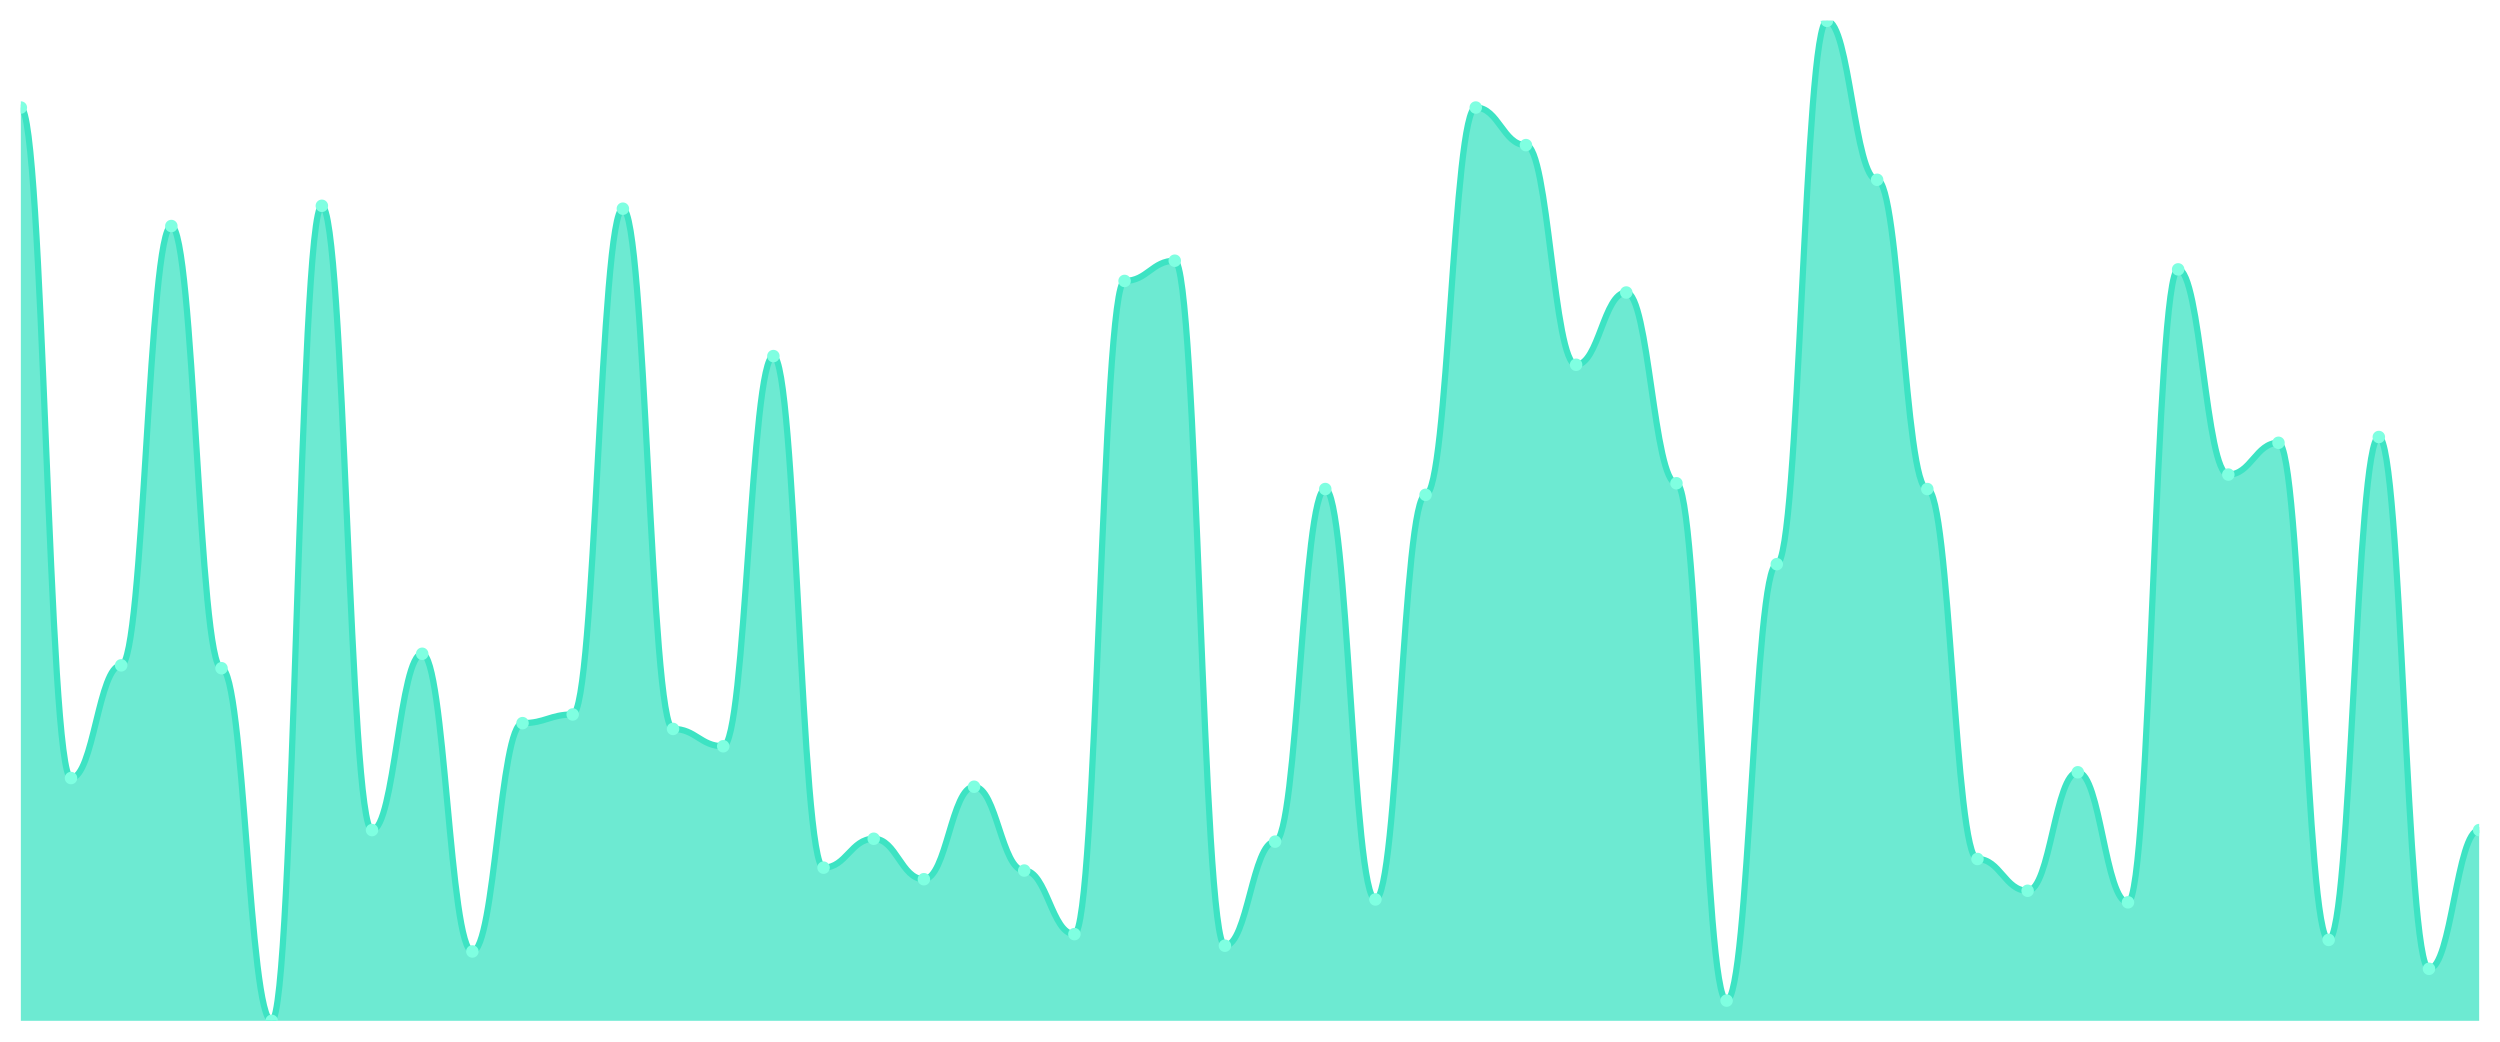
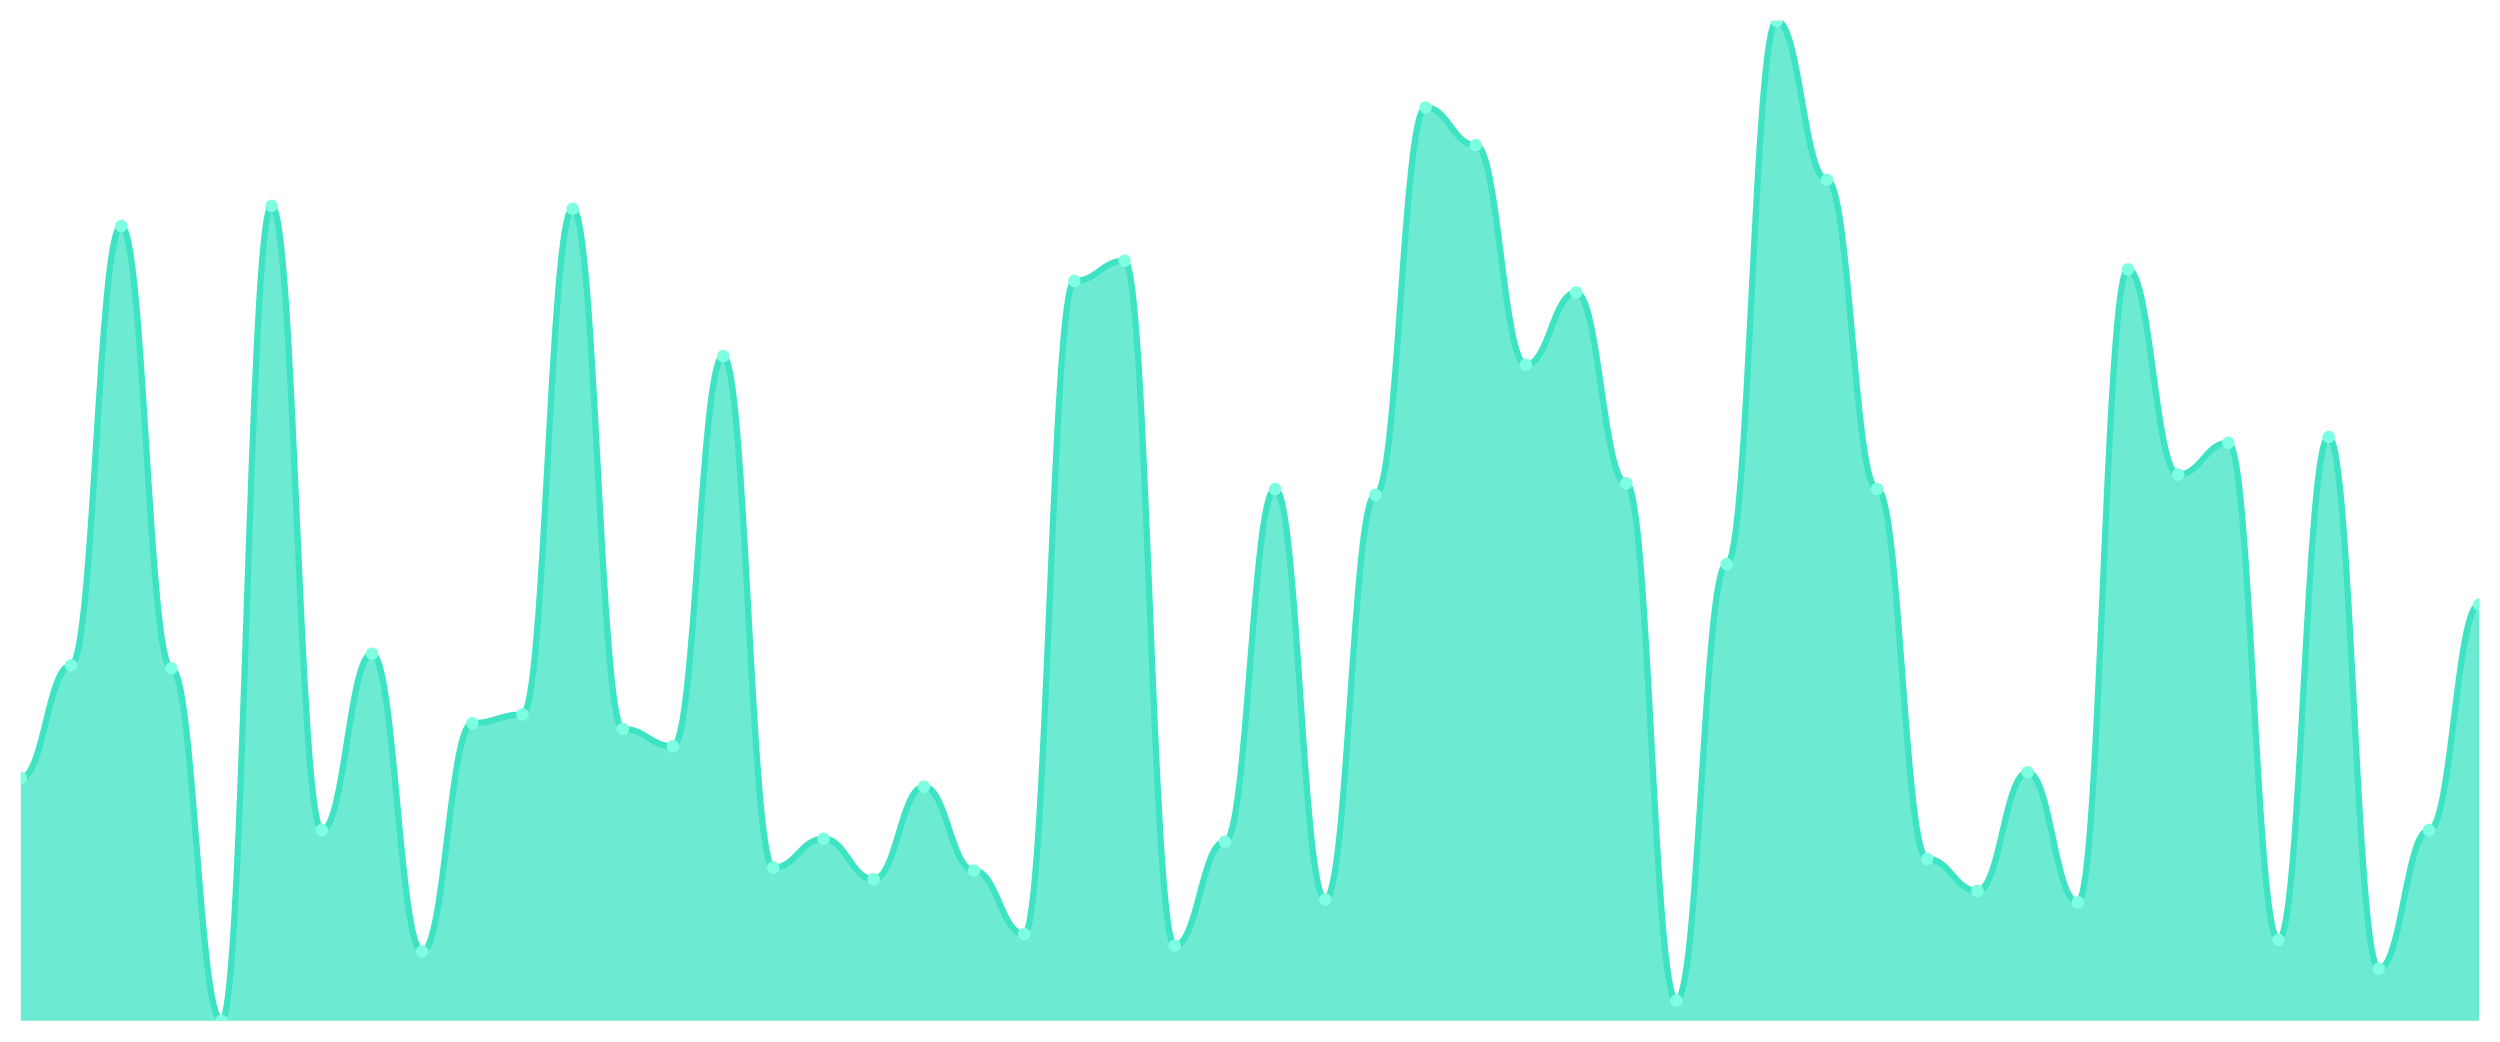
<svg xmlns="http://www.w3.org/2000/svg" viewBox="0 0 1200 500" width="1200" height="500">
  <defs>
    <clipPath id="c">
      <rect x="10" y="10" width="1180" height="480" />
    </clipPath>
  </defs>
  <rect width="1200" height="500" fill="none" />
  <g clip-path="url(#c)">
-     <path d="M 10,490 L 10,51.618 C 20.837,51.618 23.245,373.468 34.082,373.468 C 44.918,373.468 47.327,319.364 58.163,319.364 C 69,319.364 71.408,108.497 82.245,108.497 C 93.082,108.497 95.49,320.751 106.327,320.751 C 117.163,320.751 119.571,490 130.408,490 C 141.245,490 143.653,98.786 154.49,98.786 C 165.327,98.786 167.735,398.439 178.571,398.439 C 189.408,398.439 191.816,313.815 202.653,313.815 C 213.49,313.815 215.898,456.705 226.735,456.705 C 237.571,456.705 239.98,347.11 250.816,347.11 C 261.653,347.11 264.061,342.948 274.898,342.948 C 285.735,342.948 288.143,100.173 298.98,100.173 C 309.816,100.173 312.224,349.884 323.061,349.884 C 333.898,349.884 336.306,358.208 347.143,358.208 C 357.98,358.208 360.388,170.925 371.224,170.925 C 382.061,170.925 384.469,416.474 395.306,416.474 C 406.143,416.474 408.551,402.601 419.388,402.601 C 430.224,402.601 432.633,422.023 443.469,422.023 C 454.306,422.023 456.714,377.63 467.551,377.63 C 478.388,377.63 480.796,417.861 491.633,417.861 C 502.469,417.861 504.878,448.382 515.714,448.382 C 526.551,448.382 528.959,134.855 539.796,134.855 C 550.633,134.855 553.041,125.145 563.878,125.145 C 574.714,125.145 577.122,453.931 587.959,453.931 C 598.796,453.931 601.204,403.988 612.041,403.988 C 622.878,403.988 625.286,234.74 636.122,234.74 C 646.959,234.74 649.367,431.734 660.204,431.734 C 671.041,431.734 673.449,237.514 684.286,237.514 C 695.122,237.514 697.531,51.618 708.367,51.618 C 719.204,51.618 721.612,69.653 732.449,69.653 C 743.286,69.653 745.694,175.087 756.531,175.087 C 767.367,175.087 769.776,140.405 780.612,140.405 C 791.449,140.405 793.857,231.965 804.694,231.965 C 815.531,231.965 817.939,480.289 828.776,480.289 C 839.612,480.289 842.02,270.809 852.857,270.809 C 863.694,270.809 866.102,10 876.939,10 C 887.776,10 890.184,86.301 901.02,86.301 C 911.857,86.301 914.265,234.74 925.102,234.74 C 935.939,234.74 938.347,412.312 949.184,412.312 C 960.02,412.312 962.429,427.572 973.265,427.572 C 984.102,427.572 986.51,370.694 997.347,370.694 C 1008.184,370.694 1010.592,433.121 1021.429,433.121 C 1032.265,433.121 1034.673,129.306 1045.51,129.306 C 1056.347,129.306 1058.755,227.803 1069.592,227.803 C 1080.429,227.803 1082.837,212.543 1093.673,212.543 C 1104.51,212.543 1106.918,451.156 1117.755,451.156 C 1128.592,451.156 1131,209.769 1141.837,209.769 C 1152.673,209.769 1155.082,465.029 1165.918,465.029 C 1176.755,465.029 1179.163,398.439 1190,398.439 L 1190,490 Z" fill="rgba(61,227,195,0.75)" />
-     <path d="M 10,51.618 C 20.837,51.618 23.245,373.468 34.082,373.468 C 44.918,373.468 47.327,319.364 58.163,319.364 C 69,319.364 71.408,108.497 82.245,108.497 C 93.082,108.497 95.49,320.751 106.327,320.751 C 117.163,320.751 119.571,490 130.408,490 C 141.245,490 143.653,98.786 154.49,98.786 C 165.327,98.786 167.735,398.439 178.571,398.439 C 189.408,398.439 191.816,313.815 202.653,313.815 C 213.49,313.815 215.898,456.705 226.735,456.705 C 237.571,456.705 239.98,347.11 250.816,347.11 C 261.653,347.11 264.061,342.948 274.898,342.948 C 285.735,342.948 288.143,100.173 298.98,100.173 C 309.816,100.173 312.224,349.884 323.061,349.884 C 333.898,349.884 336.306,358.208 347.143,358.208 C 357.98,358.208 360.388,170.925 371.224,170.925 C 382.061,170.925 384.469,416.474 395.306,416.474 C 406.143,416.474 408.551,402.601 419.388,402.601 C 430.224,402.601 432.633,422.023 443.469,422.023 C 454.306,422.023 456.714,377.63 467.551,377.63 C 478.388,377.63 480.796,417.861 491.633,417.861 C 502.469,417.861 504.878,448.382 515.714,448.382 C 526.551,448.382 528.959,134.855 539.796,134.855 C 550.633,134.855 553.041,125.145 563.878,125.145 C 574.714,125.145 577.122,453.931 587.959,453.931 C 598.796,453.931 601.204,403.988 612.041,403.988 C 622.878,403.988 625.286,234.74 636.122,234.74 C 646.959,234.74 649.367,431.734 660.204,431.734 C 671.041,431.734 673.449,237.514 684.286,237.514 C 695.122,237.514 697.531,51.618 708.367,51.618 C 719.204,51.618 721.612,69.653 732.449,69.653 C 743.286,69.653 745.694,175.087 756.531,175.087 C 767.367,175.087 769.776,140.405 780.612,140.405 C 791.449,140.405 793.857,231.965 804.694,231.965 C 815.531,231.965 817.939,480.289 828.776,480.289 C 839.612,480.289 842.02,270.809 852.857,270.809 C 863.694,270.809 866.102,10 876.939,10 C 887.776,10 890.184,86.301 901.02,86.301 C 911.857,86.301 914.265,234.74 925.102,234.74 C 935.939,234.74 938.347,412.312 949.184,412.312 C 960.02,412.312 962.429,427.572 973.265,427.572 C 984.102,427.572 986.51,370.694 997.347,370.694 C 1008.184,370.694 1010.592,433.121 1021.429,433.121 C 1032.265,433.121 1034.673,129.306 1045.51,129.306 C 1056.347,129.306 1058.755,227.803 1069.592,227.803 C 1080.429,227.803 1082.837,212.543 1093.673,212.543 C 1104.51,212.543 1106.918,451.156 1117.755,451.156 C 1128.592,451.156 1131,209.769 1141.837,209.769 C 1152.673,209.769 1155.082,465.029 1165.918,465.029 C 1176.755,465.029 1179.163,398.439 1190,398.439" fill="none" stroke="#3de3c3" stroke-width="3" stroke-linecap="round" stroke-linejoin="round" />
-     <circle cx="10" cy="51.618" r="3" fill="#7fffe1" />
-     <circle cx="34.082" cy="373.468" r="3" fill="#7fffe1" />
-     <circle cx="58.163" cy="319.364" r="3" fill="#7fffe1" />
-     <circle cx="82.245" cy="108.497" r="3" fill="#7fffe1" />
-     <circle cx="106.327" cy="320.751" r="3" fill="#7fffe1" />
-     <circle cx="130.408" cy="490" r="3" fill="#7fffe1" />
-     <circle cx="154.49" cy="98.786" r="3" fill="#7fffe1" />
-     <circle cx="178.571" cy="398.439" r="3" fill="#7fffe1" />
-     <circle cx="202.653" cy="313.815" r="3" fill="#7fffe1" />
-     <circle cx="226.735" cy="456.705" r="3" fill="#7fffe1" />
-     <circle cx="250.816" cy="347.11" r="3" fill="#7fffe1" />
-     <circle cx="274.898" cy="342.948" r="3" fill="#7fffe1" />
-     <circle cx="298.98" cy="100.173" r="3" fill="#7fffe1" />
-     <circle cx="323.061" cy="349.884" r="3" fill="#7fffe1" />
-     <circle cx="347.143" cy="358.208" r="3" fill="#7fffe1" />
-     <circle cx="371.224" cy="170.925" r="3" fill="#7fffe1" />
-     <circle cx="395.306" cy="416.474" r="3" fill="#7fffe1" />
-     <circle cx="419.388" cy="402.601" r="3" fill="#7fffe1" />
-     <circle cx="443.469" cy="422.023" r="3" fill="#7fffe1" />
-     <circle cx="467.551" cy="377.63" r="3" fill="#7fffe1" />
-     <circle cx="491.633" cy="417.861" r="3" fill="#7fffe1" />
-     <circle cx="515.714" cy="448.382" r="3" fill="#7fffe1" />
-     <circle cx="539.796" cy="134.855" r="3" fill="#7fffe1" />
-     <circle cx="563.878" cy="125.145" r="3" fill="#7fffe1" />
-     <circle cx="587.959" cy="453.931" r="3" fill="#7fffe1" />
-     <circle cx="612.041" cy="403.988" r="3" fill="#7fffe1" />
-     <circle cx="636.122" cy="234.74" r="3" fill="#7fffe1" />
-     <circle cx="660.204" cy="431.734" r="3" fill="#7fffe1" />
-     <circle cx="684.286" cy="237.514" r="3" fill="#7fffe1" />
-     <circle cx="708.367" cy="51.618" r="3" fill="#7fffe1" />
-     <circle cx="732.449" cy="69.653" r="3" fill="#7fffe1" />
-     <circle cx="756.531" cy="175.087" r="3" fill="#7fffe1" />
-     <circle cx="780.612" cy="140.405" r="3" fill="#7fffe1" />
-     <circle cx="804.694" cy="231.965" r="3" fill="#7fffe1" />
-     <circle cx="828.776" cy="480.289" r="3" fill="#7fffe1" />
-     <circle cx="852.857" cy="270.809" r="3" fill="#7fffe1" />
-     <circle cx="876.939" cy="10" r="3" fill="#7fffe1" />
-     <circle cx="901.02" cy="86.301" r="3" fill="#7fffe1" />
-     <circle cx="925.102" cy="234.74" r="3" fill="#7fffe1" />
-     <circle cx="949.184" cy="412.312" r="3" fill="#7fffe1" />
-     <circle cx="973.265" cy="427.572" r="3" fill="#7fffe1" />
-     <circle cx="997.347" cy="370.694" r="3" fill="#7fffe1" />
-     <circle cx="1021.429" cy="433.121" r="3" fill="#7fffe1" />
-     <circle cx="1045.51" cy="129.306" r="3" fill="#7fffe1" />
-     <circle cx="1069.592" cy="227.803" r="3" fill="#7fffe1" />
-     <circle cx="1093.673" cy="212.543" r="3" fill="#7fffe1" />
-     <circle cx="1117.755" cy="451.156" r="3" fill="#7fffe1" />
-     <circle cx="1141.837" cy="209.769" r="3" fill="#7fffe1" />
-     <circle cx="1165.918" cy="465.029" r="3" fill="#7fffe1" />
-     <circle cx="1190" cy="398.439" r="3" fill="#7fffe1" />
+     <path d="M 10,490 L 10,373.468 C 20.837,373.468 23.245,319.364 34.082,319.364 C 44.918,319.364 47.327,108.497 58.163,108.497 C 69,108.497 71.408,320.751 82.245,320.751 C 93.082,320.751 95.49,490 106.327,490 C 117.163,490 119.571,98.786 130.408,98.786 C 141.245,98.786 143.653,398.439 154.49,398.439 C 165.327,398.439 167.735,313.815 178.571,313.815 C 189.408,313.815 191.816,456.705 202.653,456.705 C 213.49,456.705 215.898,347.11 226.735,347.11 C 237.571,347.11 239.98,342.948 250.816,342.948 C 261.653,342.948 264.061,100.173 274.898,100.173 C 285.735,100.173 288.143,349.884 298.98,349.884 C 309.816,349.884 312.224,358.208 323.061,358.208 C 333.898,358.208 336.306,170.925 347.143,170.925 C 357.98,170.925 360.388,416.474 371.224,416.474 C 382.061,416.474 384.469,402.601 395.306,402.601 C 406.143,402.601 408.551,422.023 419.388,422.023 C 430.224,422.023 432.633,377.63 443.469,377.63 C 454.306,377.63 456.714,417.861 467.551,417.861 C 478.388,417.861 480.796,448.382 491.633,448.382 C 502.469,448.382 504.878,134.855 515.714,134.855 C 526.551,134.855 528.959,125.145 539.796,125.145 C 550.633,125.145 553.041,453.931 563.878,453.931 C 574.714,453.931 577.122,403.988 587.959,403.988 C 598.796,403.988 601.204,234.74 612.041,234.74 C 622.878,234.74 625.286,431.734 636.122,431.734 C 646.959,431.734 649.367,237.514 660.204,237.514 C 671.041,237.514 673.449,51.618 684.286,51.618 C 695.122,51.618 697.531,69.653 708.367,69.653 C 719.204,69.653 721.612,175.087 732.449,175.087 C 743.286,175.087 745.694,140.405 756.531,140.405 C 767.367,140.405 769.776,231.965 780.612,231.965 C 791.449,231.965 793.857,480.289 804.694,480.289 C 815.531,480.289 817.939,270.809 828.776,270.809 C 839.612,270.809 842.02,10 852.857,10 C 863.694,10 866.102,86.301 876.939,86.301 C 887.776,86.301 890.184,234.74 901.02,234.74 C 911.857,234.74 914.265,412.312 925.102,412.312 C 935.939,412.312 938.347,427.572 949.184,427.572 C 960.02,427.572 962.429,370.694 973.265,370.694 C 984.102,370.694 986.51,433.121 997.347,433.121 C 1008.184,433.121 1010.592,129.306 1021.429,129.306 C 1032.265,129.306 1034.673,227.803 1045.51,227.803 C 1056.347,227.803 1058.755,212.543 1069.592,212.543 C 1080.429,212.543 1082.837,451.156 1093.673,451.156 C 1104.51,451.156 1106.918,209.769 1117.755,209.769 C 1128.592,209.769 1131,465.029 1141.837,465.029 C 1152.673,465.029 1155.082,398.439 1165.918,398.439 C 1176.755,398.439 1179.163,290.231 1190,290.231 L 1190,490 Z" fill="rgba(61,227,195,0.75)" />
+     <path d="M 10,373.468 C 20.837,373.468 23.245,319.364 34.082,319.364 C 44.918,319.364 47.327,108.497 58.163,108.497 C 69,108.497 71.408,320.751 82.245,320.751 C 93.082,320.751 95.49,490 106.327,490 C 117.163,490 119.571,98.786 130.408,98.786 C 141.245,98.786 143.653,398.439 154.49,398.439 C 165.327,398.439 167.735,313.815 178.571,313.815 C 189.408,313.815 191.816,456.705 202.653,456.705 C 213.49,456.705 215.898,347.11 226.735,347.11 C 237.571,347.11 239.98,342.948 250.816,342.948 C 261.653,342.948 264.061,100.173 274.898,100.173 C 285.735,100.173 288.143,349.884 298.98,349.884 C 309.816,349.884 312.224,358.208 323.061,358.208 C 333.898,358.208 336.306,170.925 347.143,170.925 C 357.98,170.925 360.388,416.474 371.224,416.474 C 382.061,416.474 384.469,402.601 395.306,402.601 C 406.143,402.601 408.551,422.023 419.388,422.023 C 430.224,422.023 432.633,377.63 443.469,377.63 C 454.306,377.63 456.714,417.861 467.551,417.861 C 478.388,417.861 480.796,448.382 491.633,448.382 C 502.469,448.382 504.878,134.855 515.714,134.855 C 526.551,134.855 528.959,125.145 539.796,125.145 C 550.633,125.145 553.041,453.931 563.878,453.931 C 574.714,453.931 577.122,403.988 587.959,403.988 C 598.796,403.988 601.204,234.74 612.041,234.74 C 622.878,234.74 625.286,431.734 636.122,431.734 C 646.959,431.734 649.367,237.514 660.204,237.514 C 671.041,237.514 673.449,51.618 684.286,51.618 C 695.122,51.618 697.531,69.653 708.367,69.653 C 719.204,69.653 721.612,175.087 732.449,175.087 C 743.286,175.087 745.694,140.405 756.531,140.405 C 767.367,140.405 769.776,231.965 780.612,231.965 C 791.449,231.965 793.857,480.289 804.694,480.289 C 815.531,480.289 817.939,270.809 828.776,270.809 C 839.612,270.809 842.02,10 852.857,10 C 863.694,10 866.102,86.301 876.939,86.301 C 887.776,86.301 890.184,234.74 901.02,234.74 C 911.857,234.74 914.265,412.312 925.102,412.312 C 935.939,412.312 938.347,427.572 949.184,427.572 C 960.02,427.572 962.429,370.694 973.265,370.694 C 984.102,370.694 986.51,433.121 997.347,433.121 C 1008.184,433.121 1010.592,129.306 1021.429,129.306 C 1032.265,129.306 1034.673,227.803 1045.51,227.803 C 1056.347,227.803 1058.755,212.543 1069.592,212.543 C 1080.429,212.543 1082.837,451.156 1093.673,451.156 C 1104.51,451.156 1106.918,209.769 1117.755,209.769 C 1128.592,209.769 1131,465.029 1141.837,465.029 C 1152.673,465.029 1155.082,398.439 1165.918,398.439 C 1176.755,398.439 1179.163,290.231 1190,290.231" fill="none" stroke="#3de3c3" stroke-width="3" stroke-linecap="round" stroke-linejoin="round" />
+     <circle cx="10" cy="373.468" r="3" fill="#7fffe1" />
+     <circle cx="34.082" cy="319.364" r="3" fill="#7fffe1" />
+     <circle cx="58.163" cy="108.497" r="3" fill="#7fffe1" />
+     <circle cx="82.245" cy="320.751" r="3" fill="#7fffe1" />
+     <circle cx="106.327" cy="490" r="3" fill="#7fffe1" />
+     <circle cx="130.408" cy="98.786" r="3" fill="#7fffe1" />
+     <circle cx="154.49" cy="398.439" r="3" fill="#7fffe1" />
+     <circle cx="178.571" cy="313.815" r="3" fill="#7fffe1" />
+     <circle cx="202.653" cy="456.705" r="3" fill="#7fffe1" />
+     <circle cx="226.735" cy="347.11" r="3" fill="#7fffe1" />
+     <circle cx="250.816" cy="342.948" r="3" fill="#7fffe1" />
+     <circle cx="274.898" cy="100.173" r="3" fill="#7fffe1" />
+     <circle cx="298.98" cy="349.884" r="3" fill="#7fffe1" />
+     <circle cx="323.061" cy="358.208" r="3" fill="#7fffe1" />
+     <circle cx="347.143" cy="170.925" r="3" fill="#7fffe1" />
+     <circle cx="371.224" cy="416.474" r="3" fill="#7fffe1" />
+     <circle cx="395.306" cy="402.601" r="3" fill="#7fffe1" />
+     <circle cx="419.388" cy="422.023" r="3" fill="#7fffe1" />
+     <circle cx="443.469" cy="377.63" r="3" fill="#7fffe1" />
+     <circle cx="467.551" cy="417.861" r="3" fill="#7fffe1" />
+     <circle cx="491.633" cy="448.382" r="3" fill="#7fffe1" />
+     <circle cx="515.714" cy="134.855" r="3" fill="#7fffe1" />
+     <circle cx="539.796" cy="125.145" r="3" fill="#7fffe1" />
+     <circle cx="563.878" cy="453.931" r="3" fill="#7fffe1" />
+     <circle cx="587.959" cy="403.988" r="3" fill="#7fffe1" />
+     <circle cx="612.041" cy="234.74" r="3" fill="#7fffe1" />
+     <circle cx="636.122" cy="431.734" r="3" fill="#7fffe1" />
+     <circle cx="660.204" cy="237.514" r="3" fill="#7fffe1" />
+     <circle cx="684.286" cy="51.618" r="3" fill="#7fffe1" />
+     <circle cx="708.367" cy="69.653" r="3" fill="#7fffe1" />
+     <circle cx="732.449" cy="175.087" r="3" fill="#7fffe1" />
+     <circle cx="756.531" cy="140.405" r="3" fill="#7fffe1" />
+     <circle cx="780.612" cy="231.965" r="3" fill="#7fffe1" />
+     <circle cx="804.694" cy="480.289" r="3" fill="#7fffe1" />
+     <circle cx="828.776" cy="270.809" r="3" fill="#7fffe1" />
+     <circle cx="852.857" cy="10" r="3" fill="#7fffe1" />
+     <circle cx="876.939" cy="86.301" r="3" fill="#7fffe1" />
+     <circle cx="901.02" cy="234.74" r="3" fill="#7fffe1" />
+     <circle cx="925.102" cy="412.312" r="3" fill="#7fffe1" />
+     <circle cx="949.184" cy="427.572" r="3" fill="#7fffe1" />
+     <circle cx="973.265" cy="370.694" r="3" fill="#7fffe1" />
+     <circle cx="997.347" cy="433.121" r="3" fill="#7fffe1" />
+     <circle cx="1021.429" cy="129.306" r="3" fill="#7fffe1" />
+     <circle cx="1045.51" cy="227.803" r="3" fill="#7fffe1" />
+     <circle cx="1069.592" cy="212.543" r="3" fill="#7fffe1" />
+     <circle cx="1093.673" cy="451.156" r="3" fill="#7fffe1" />
+     <circle cx="1117.755" cy="209.769" r="3" fill="#7fffe1" />
+     <circle cx="1141.837" cy="465.029" r="3" fill="#7fffe1" />
+     <circle cx="1165.918" cy="398.439" r="3" fill="#7fffe1" />
+     <circle cx="1190" cy="290.231" r="3" fill="#7fffe1" />
  </g>
</svg>
